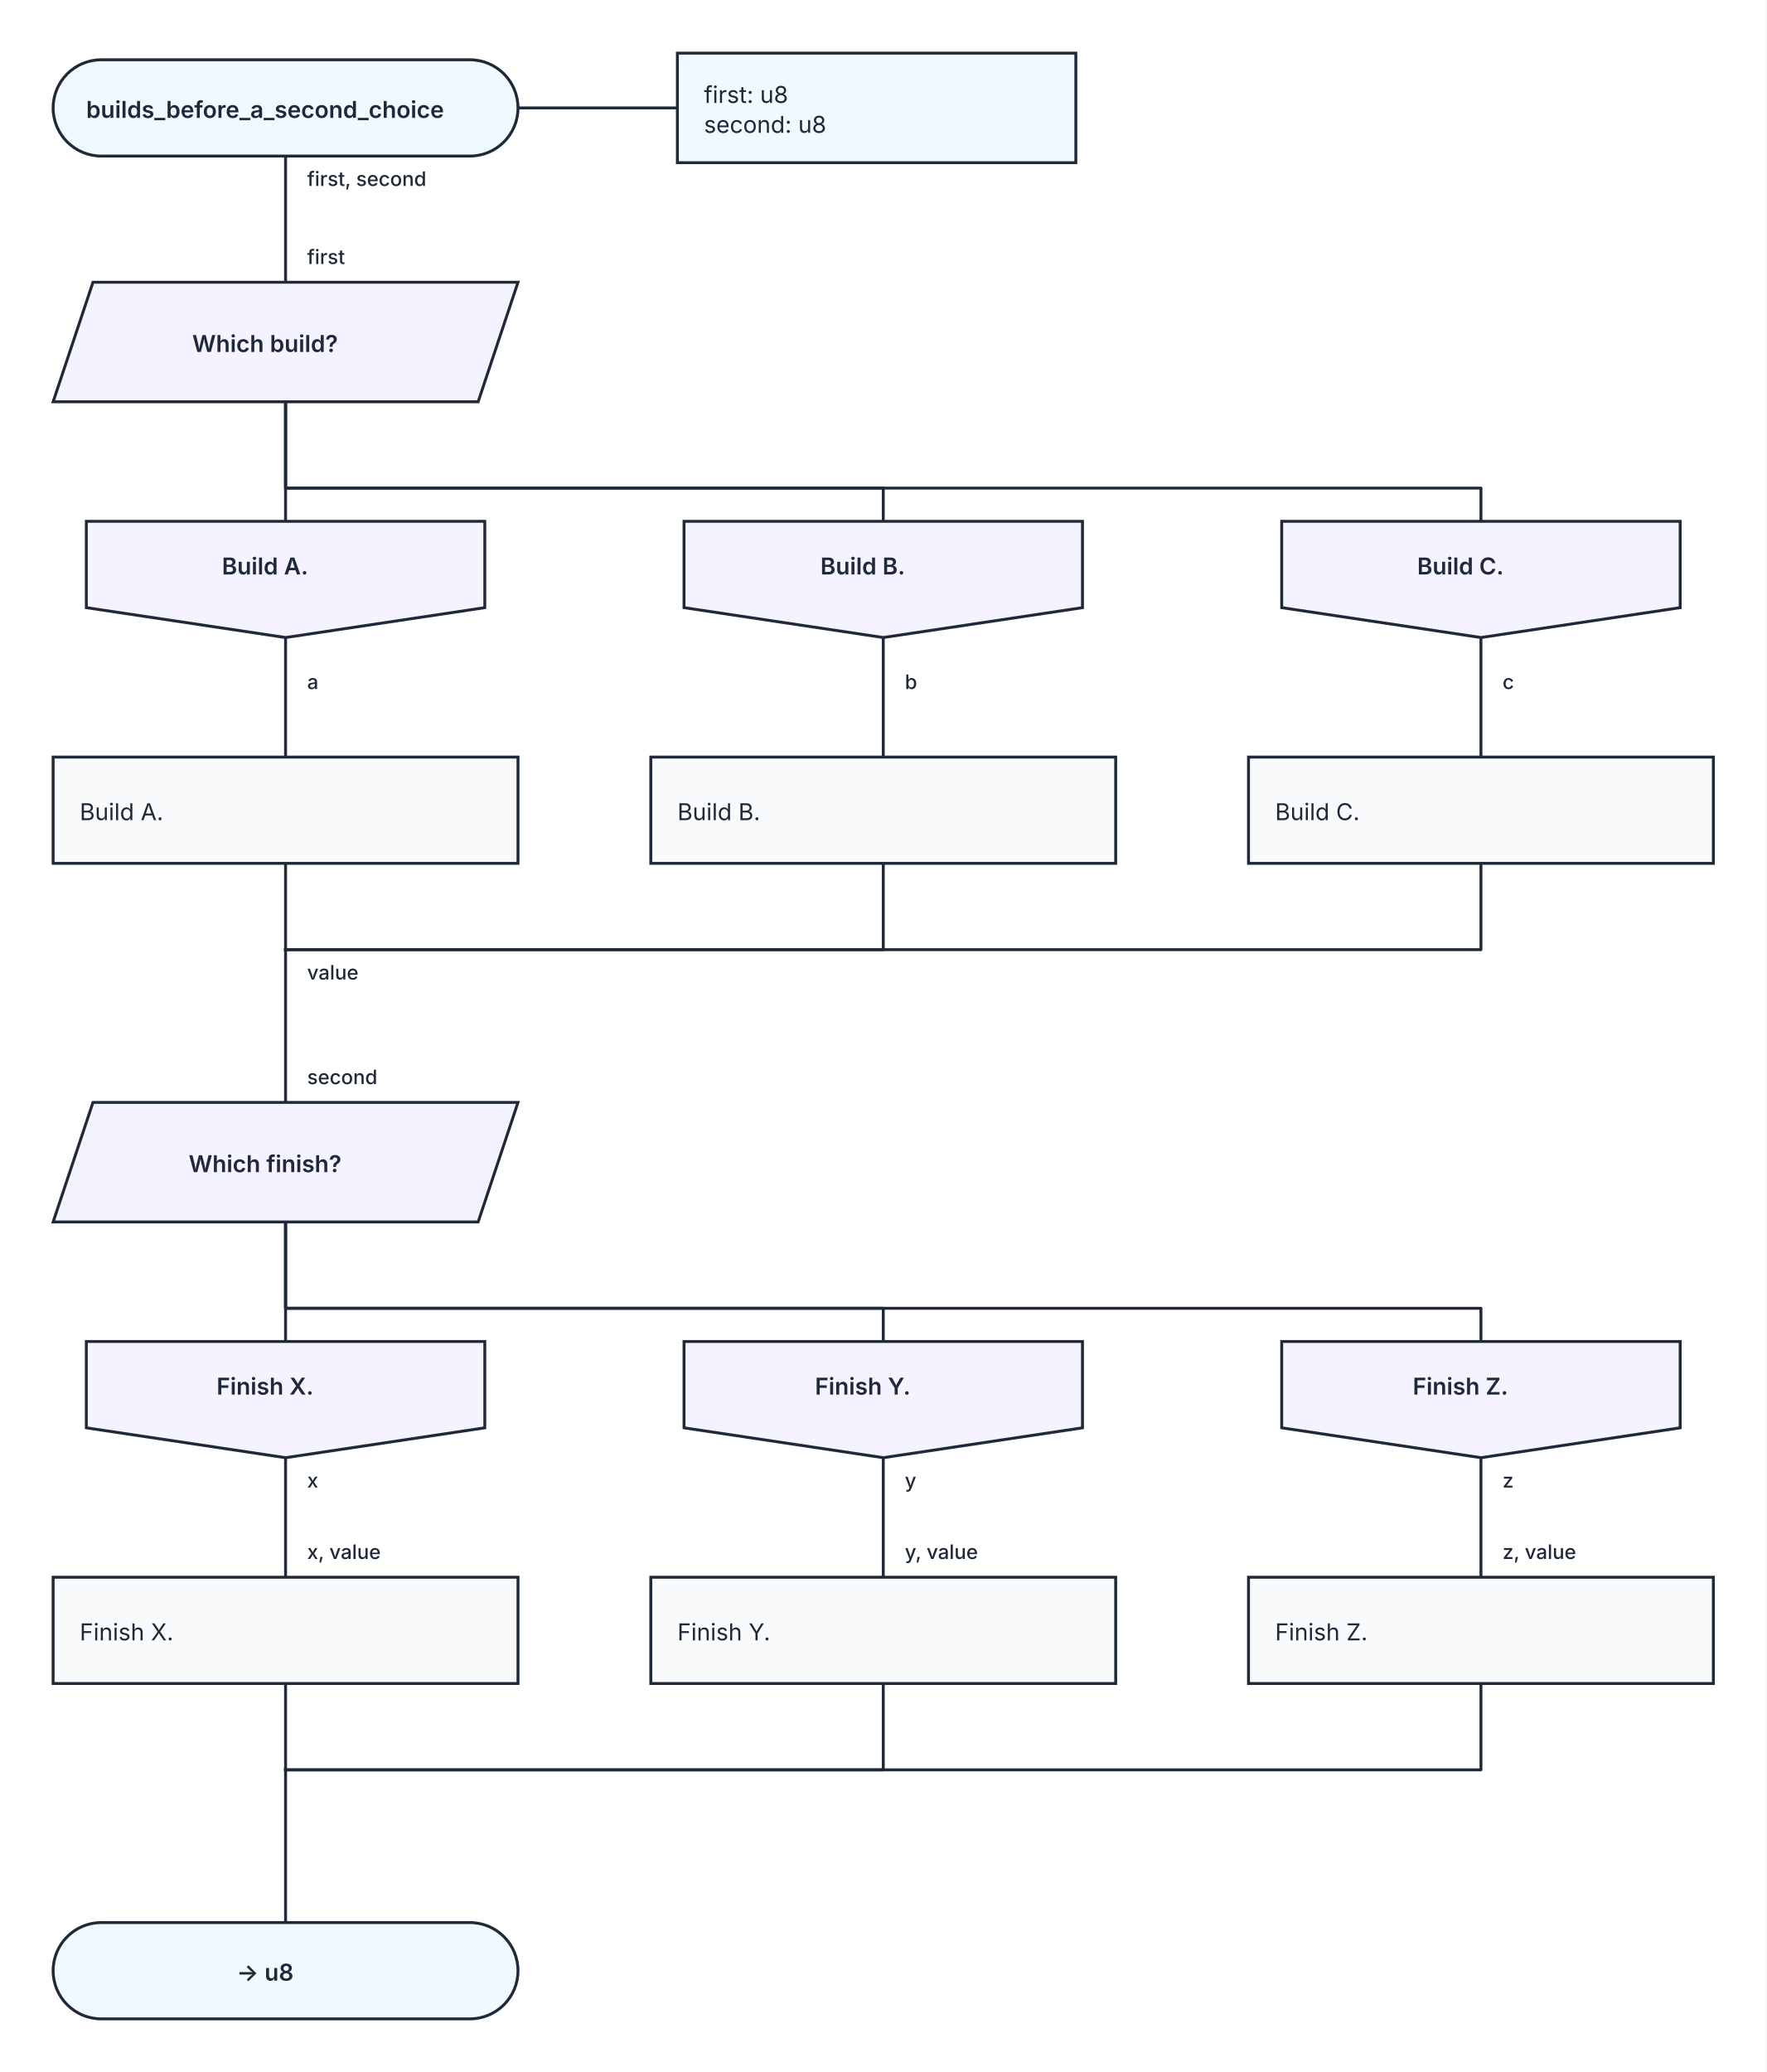
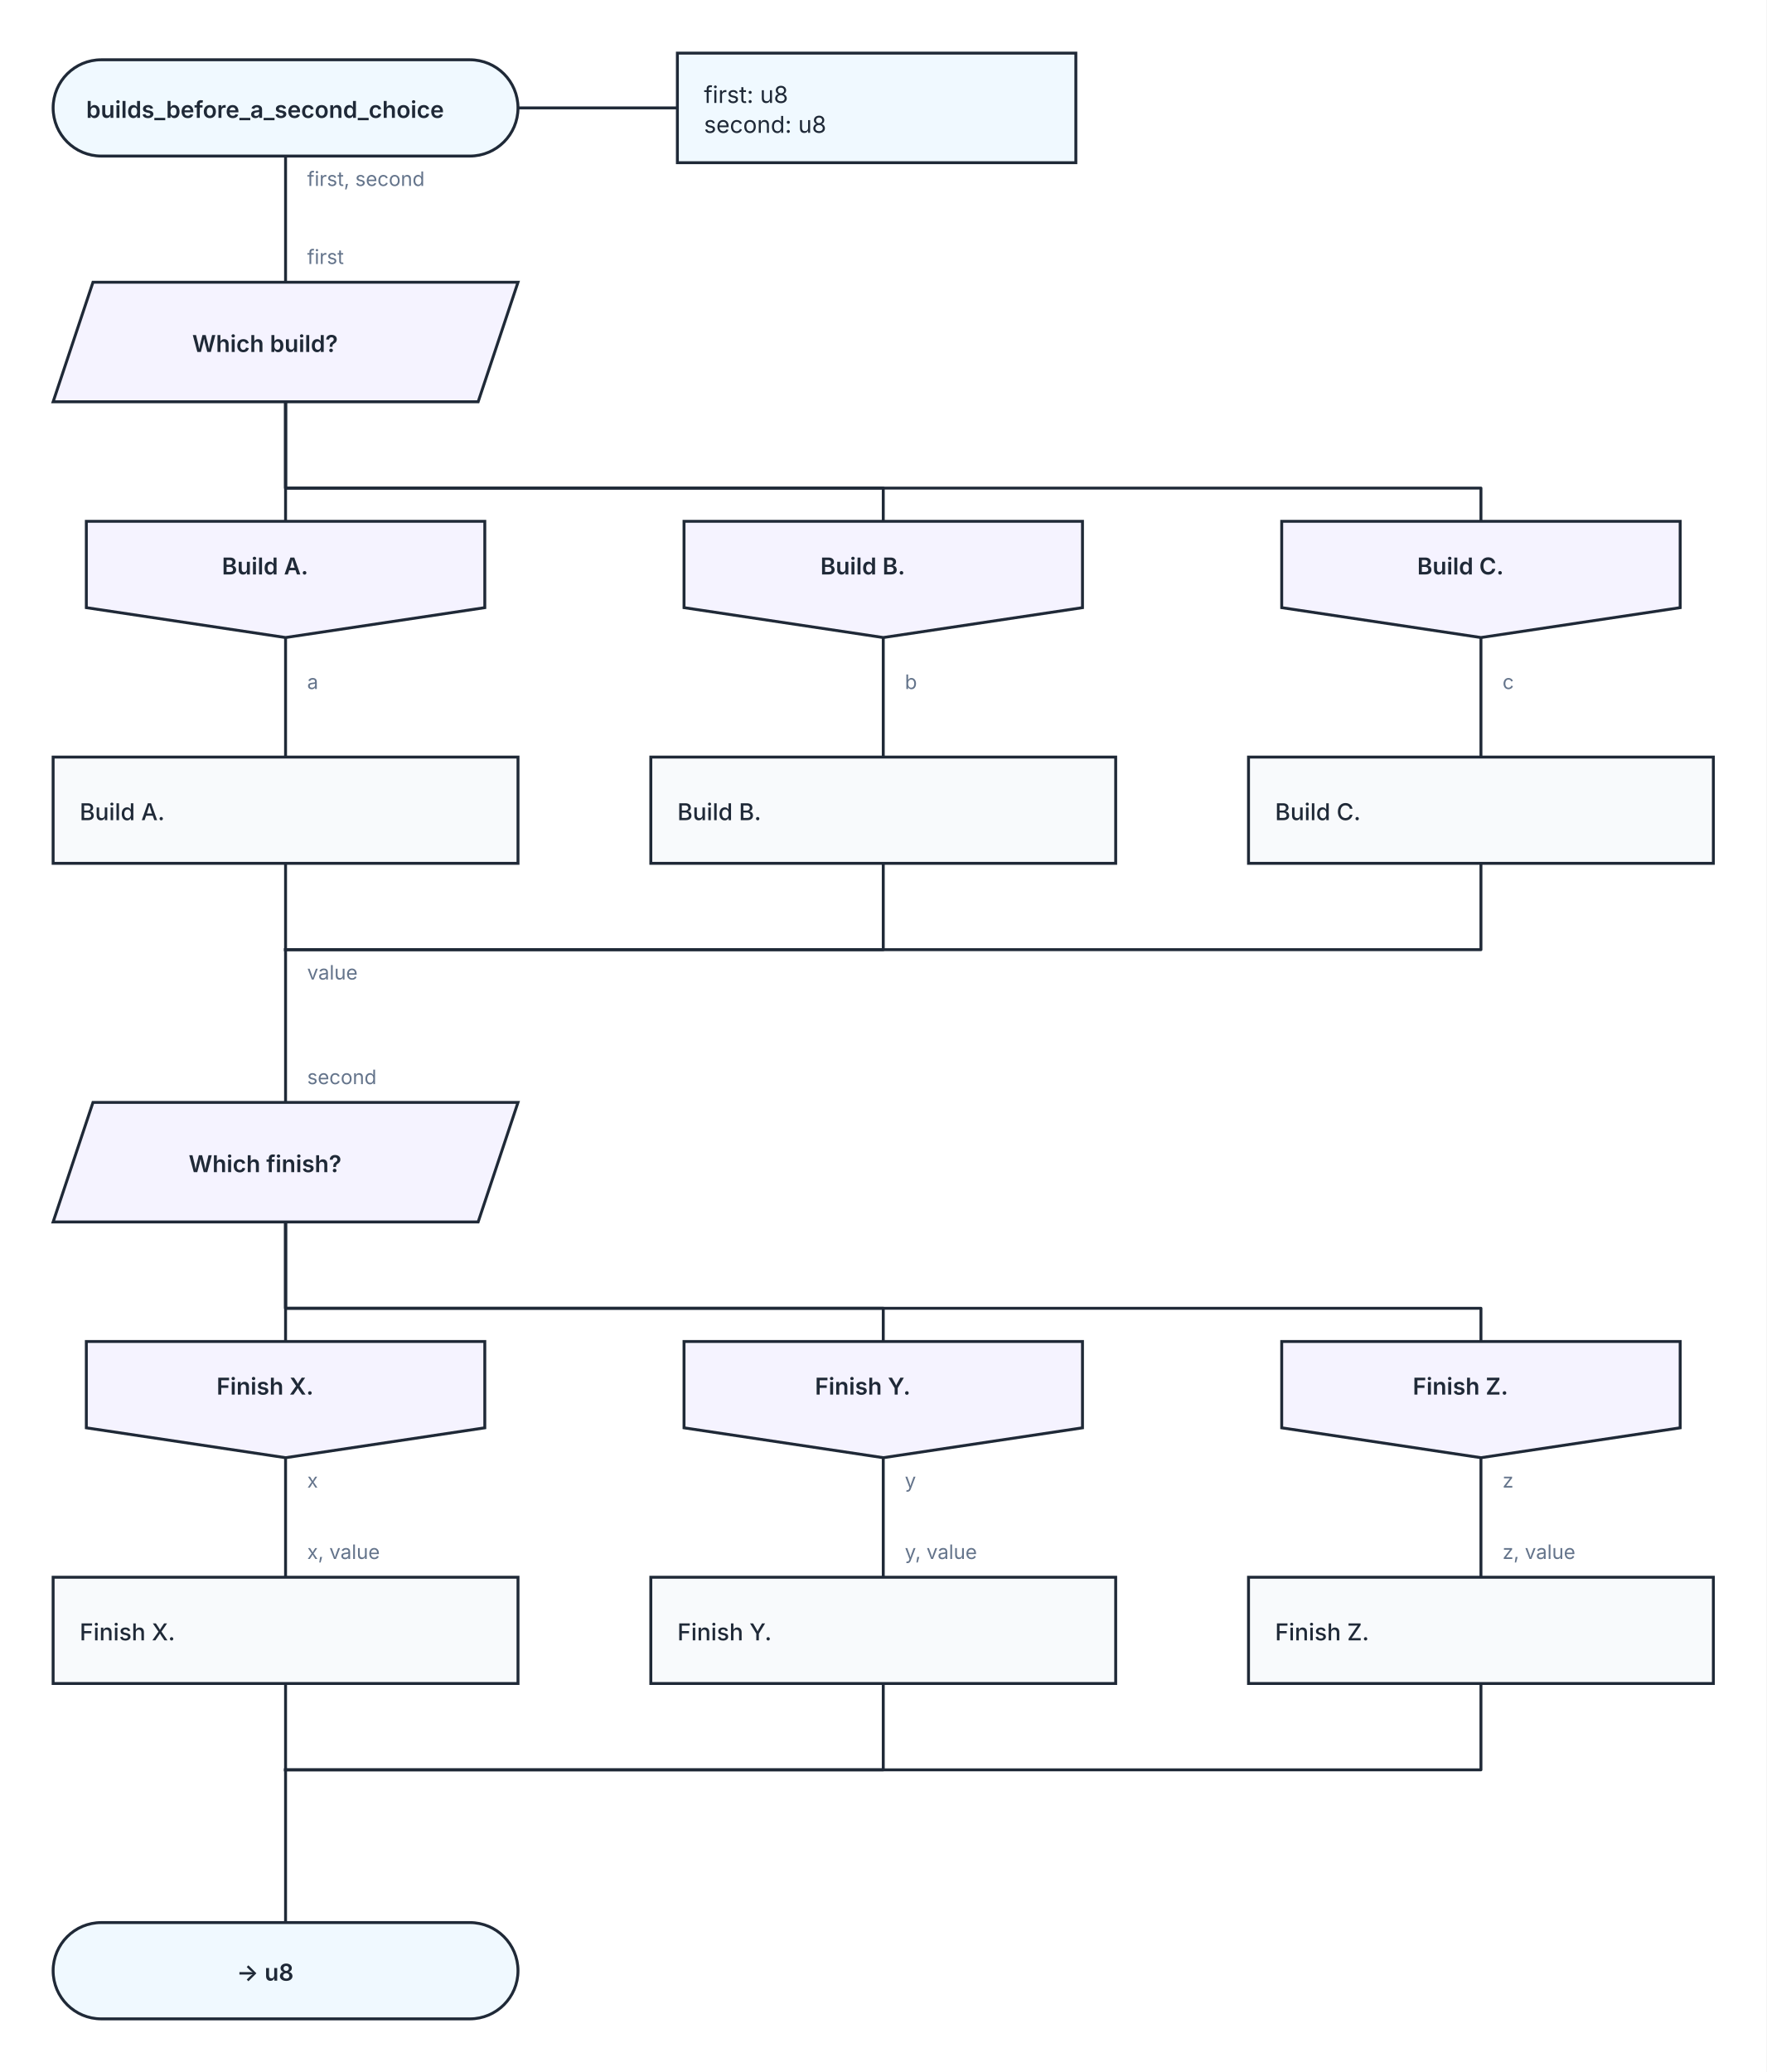
<svg xmlns="http://www.w3.org/2000/svg" width="1064" height="1248" viewBox="0 0 1064 1248" role="img" aria-labelledby="kaalang-title" aria-describedby="kaalang-description">
  <defs>
    <style>
      svg { color: #1f2937; font-family: Inter, ui-sans-serif, system-ui, -apple-system, BlinkMacSystemFont, "Segoe UI", sans-serif; text-rendering: optimizeLegibility; }
      .connection { fill: none; stroke: currentColor; stroke-width: 1.75; stroke-linecap: square; stroke-linejoin: round; }
-       .connection-label { fill: currentColor; font-size: 12px; font-weight: 500; paint-order: stroke; stroke: #ffffff; stroke-width: 5px; stroke-linejoin: round; text-anchor: start; }
+       .connection-label { fill: #64748b; font-size: 12px; font-weight: 400; paint-order: stroke; stroke: #ffffff; stroke-width: 5px; stroke-linejoin: round; text-anchor: start; }
      .parameter-link { fill: none; stroke: currentColor; stroke-width: 1.75; }
      .node-shape { fill: #ffffff; stroke: currentColor; stroke-width: 1.75; }
      .start .node-shape, .end .node-shape, .parameter-panel .node-shape { fill: #f0f9ff; }
      .action .node-shape { fill: #f8fafc; }
      .question .node-shape { fill: #fffbeb; }
      .select .node-shape, .case .node-shape { fill: #f5f3ff; }
      .label { fill: currentColor; font-size: 14px; text-anchor: middle; }
      .start .label, .question .label, .select .label, .case .label, .end .label { font-weight: 600; }
-       .action .label, .parameter-panel .label { font-weight: 400; text-anchor: start; }
+       .action .label { font-weight: 500; text-anchor: start; }
+       .parameter-panel .label { font-weight: 400; text-anchor: start; }
    </style>
  </defs>
  <rect width="100%" height="100%" fill="#ffffff" />
  <g class="connections">
    <path class="connection" d="M 172 94 L 172 170" />
    <path class="connection" d="M 172 242 L 172 314" />
    <path class="connection" d="M 172 242 L 172 294 L 532 294 L 532 314" />
    <path class="connection" d="M 172 242 L 172 294 L 892 294 L 892 314" />
    <path class="connection" d="M 172 384 L 172 456" />
    <path class="connection" d="M 532 384 L 532 456" />
    <path class="connection" d="M 892 384 L 892 456" />
    <path class="connection" d="M 172 520 L 172 572" />
    <path class="connection" d="M 532 520 L 532 572 L 172 572" />
    <path class="connection" d="M 892 520 L 892 572 L 172 572" />
    <path class="connection" d="M 172 736 L 172 808" />
    <path class="connection" d="M 172 736 L 172 788 L 532 788 L 532 808" />
    <path class="connection" d="M 172 736 L 172 788 L 892 788 L 892 808" />
    <path class="connection" d="M 172 878 L 172 950" />
    <path class="connection" d="M 532 878 L 532 950" />
    <path class="connection" d="M 892 878 L 892 950" />
    <path class="connection" d="M 172 1014 L 172 1066" />
    <path class="connection" d="M 532 1014 L 532 1066 L 172 1066" />
    <path class="connection" d="M 892 1014 L 892 1066 L 172 1066" />
    <path class="connection" d="M 172 572 L 172 664" />
    <path class="connection" d="M 172 1066 L 172 1158" />
    <text class="connection-label" x="185" y="590" xml:space="preserve">
      <tspan x="185" dy="0">value</tspan>
    </text>
    <text class="connection-label" x="185" y="415" xml:space="preserve">
      <tspan x="185" dy="0">a</tspan>
    </text>
    <text class="connection-label" x="545" y="415" xml:space="preserve">
      <tspan x="545" dy="0">b</tspan>
    </text>
    <text class="connection-label" x="905" y="415" xml:space="preserve">
      <tspan x="905" dy="0">c</tspan>
    </text>
    <text class="connection-label" x="185" y="112" xml:space="preserve">
      <tspan x="185" dy="0">first, second</tspan>
    </text>
    <text class="connection-label" x="185" y="896" xml:space="preserve">
      <tspan x="185" dy="0">x</tspan>
    </text>
    <text class="connection-label" x="545" y="896" xml:space="preserve">
      <tspan x="545" dy="0">y</tspan>
    </text>
    <text class="connection-label" x="905" y="896" xml:space="preserve">
      <tspan x="905" dy="0">z</tspan>
    </text>
    <text class="connection-label" x="185" y="159" xml:space="preserve">
      <tspan x="185" dy="0">first</tspan>
    </text>
    <text class="connection-label" x="185" y="653" xml:space="preserve">
      <tspan x="185" dy="0">second</tspan>
    </text>
    <text class="connection-label" x="185" y="939" xml:space="preserve">
      <tspan x="185" dy="0">x, value</tspan>
    </text>
    <text class="connection-label" x="545" y="939" xml:space="preserve">
      <tspan x="545" dy="0">y, value</tspan>
    </text>
    <text class="connection-label" x="905" y="939" xml:space="preserve">
      <tspan x="905" dy="0">z, value</tspan>
    </text>
  </g>
  <g class="nodes">
    <path class="parameter-link" d="M 312 65 L 408 65" />
    <g class="parameter-panel" transform="translate(528 65)">
      <rect class="node-shape" x="-120" y="-33" width="240" height="66" />
      <text class="label" x="-104" y="-3" xml:space="preserve">
        <tspan x="-104" dy="0">first: u8</tspan>
        <tspan x="-104" dy="18">second: u8</tspan>
      </text>
    </g>
    <g class="node start" transform="translate(172 65)">
      <rect class="node-shape" x="-140" y="-29" width="280" height="58" rx="29" />
      <text class="label" y="6" xml:space="preserve">
        <tspan x="0" dy="0">builds_before_a_second_choice</tspan>
      </text>
    </g>
    <g class="node select" transform="translate(172 206)">
      <polygon class="node-shape" points="-116,-36 140,-36 116,36 -140,36" />
      <text class="label" y="6" xml:space="preserve">
        <tspan x="0" dy="0">Which build?</tspan>
      </text>
    </g>
    <g class="node case" transform="translate(172 349)">
      <polygon class="node-shape" points="-120,-35 120,-35 120,17 0,35 -120,17" />
      <text class="label" y="-3" xml:space="preserve">
        <tspan x="0" dy="0">Build A.</tspan>
      </text>
    </g>
    <g class="node case" transform="translate(532 349)">
      <polygon class="node-shape" points="-120,-35 120,-35 120,17 0,35 -120,17" />
      <text class="label" y="-3" xml:space="preserve">
        <tspan x="0" dy="0">Build B.</tspan>
      </text>
    </g>
    <g class="node case" transform="translate(892 349)">
      <polygon class="node-shape" points="-120,-35 120,-35 120,17 0,35 -120,17" />
      <text class="label" y="-3" xml:space="preserve">
        <tspan x="0" dy="0">Build C.</tspan>
      </text>
    </g>
    <g class="node action" transform="translate(172 488)">
      <rect class="node-shape" x="-140" y="-32" width="280" height="64" />
      <text class="label" y="6" xml:space="preserve">
        <tspan x="-124" dy="0">Build A.</tspan>
      </text>
    </g>
    <g class="node action" transform="translate(532 488)">
      <rect class="node-shape" x="-140" y="-32" width="280" height="64" />
      <text class="label" y="6" xml:space="preserve">
        <tspan x="-124" dy="0">Build B.</tspan>
      </text>
    </g>
    <g class="node action" transform="translate(892 488)">
      <rect class="node-shape" x="-140" y="-32" width="280" height="64" />
      <text class="label" y="6" xml:space="preserve">
        <tspan x="-124" dy="0">Build C.</tspan>
      </text>
    </g>
    <g class="node select" transform="translate(172 700)">
      <polygon class="node-shape" points="-116,-36 140,-36 116,36 -140,36" />
      <text class="label" y="6" xml:space="preserve">
        <tspan x="0" dy="0">Which finish?</tspan>
      </text>
    </g>
    <g class="node case" transform="translate(172 843)">
      <polygon class="node-shape" points="-120,-35 120,-35 120,17 0,35 -120,17" />
      <text class="label" y="-3" xml:space="preserve">
        <tspan x="0" dy="0">Finish X.</tspan>
      </text>
    </g>
    <g class="node case" transform="translate(532 843)">
      <polygon class="node-shape" points="-120,-35 120,-35 120,17 0,35 -120,17" />
      <text class="label" y="-3" xml:space="preserve">
        <tspan x="0" dy="0">Finish Y.</tspan>
      </text>
    </g>
    <g class="node case" transform="translate(892 843)">
      <polygon class="node-shape" points="-120,-35 120,-35 120,17 0,35 -120,17" />
      <text class="label" y="-3" xml:space="preserve">
        <tspan x="0" dy="0">Finish Z.</tspan>
      </text>
    </g>
    <g class="node action" transform="translate(172 982)">
      <rect class="node-shape" x="-140" y="-32" width="280" height="64" />
      <text class="label" y="6" xml:space="preserve">
        <tspan x="-124" dy="0">Finish X.</tspan>
      </text>
    </g>
    <g class="node action" transform="translate(532 982)">
      <rect class="node-shape" x="-140" y="-32" width="280" height="64" />
      <text class="label" y="6" xml:space="preserve">
        <tspan x="-124" dy="0">Finish Y.</tspan>
      </text>
    </g>
    <g class="node action" transform="translate(892 982)">
      <rect class="node-shape" x="-140" y="-32" width="280" height="64" />
      <text class="label" y="6" xml:space="preserve">
        <tspan x="-124" dy="0">Finish Z.</tspan>
      </text>
    </g>
    <g class="node end" transform="translate(172 1187)">
      <rect class="node-shape" x="-140" y="-29" width="280" height="58" rx="29" />
      <text class="label" y="6" xml:space="preserve">
        <tspan x="0" dy="0">-&gt; u8</tspan>
      </text>
    </g>
  </g>
</svg>
